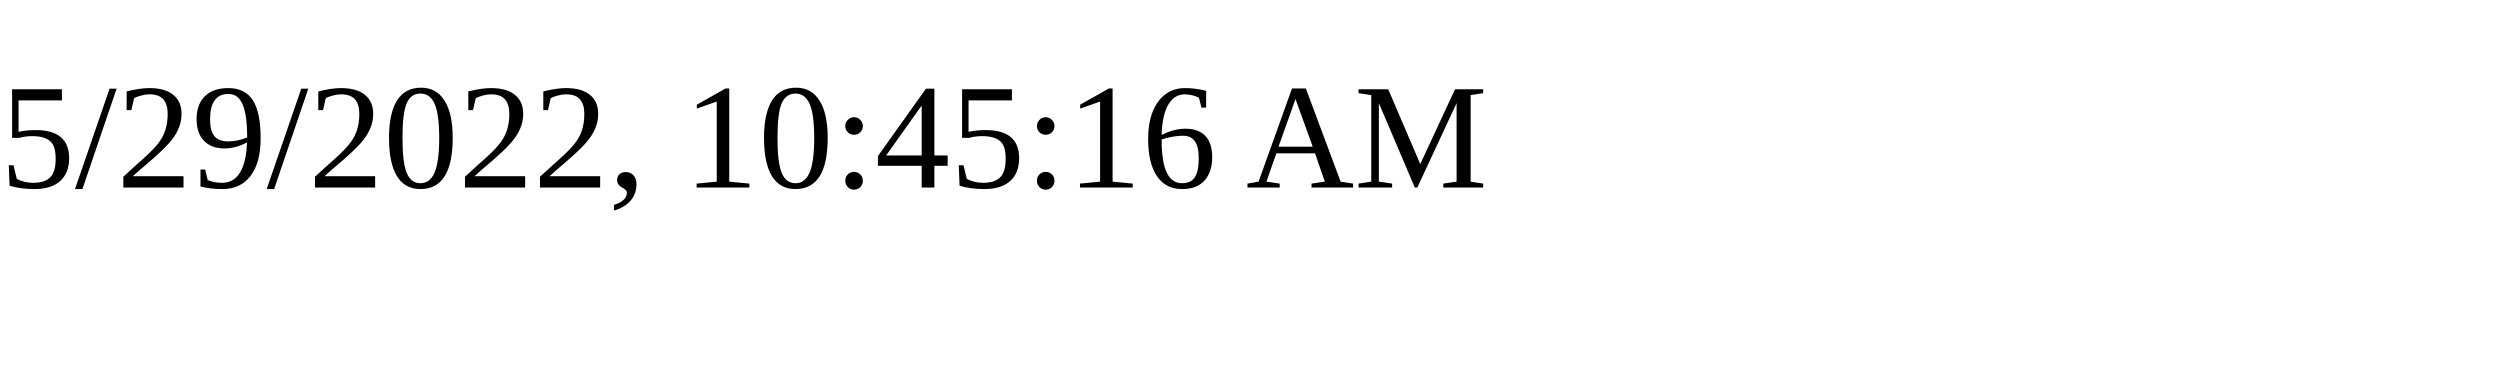
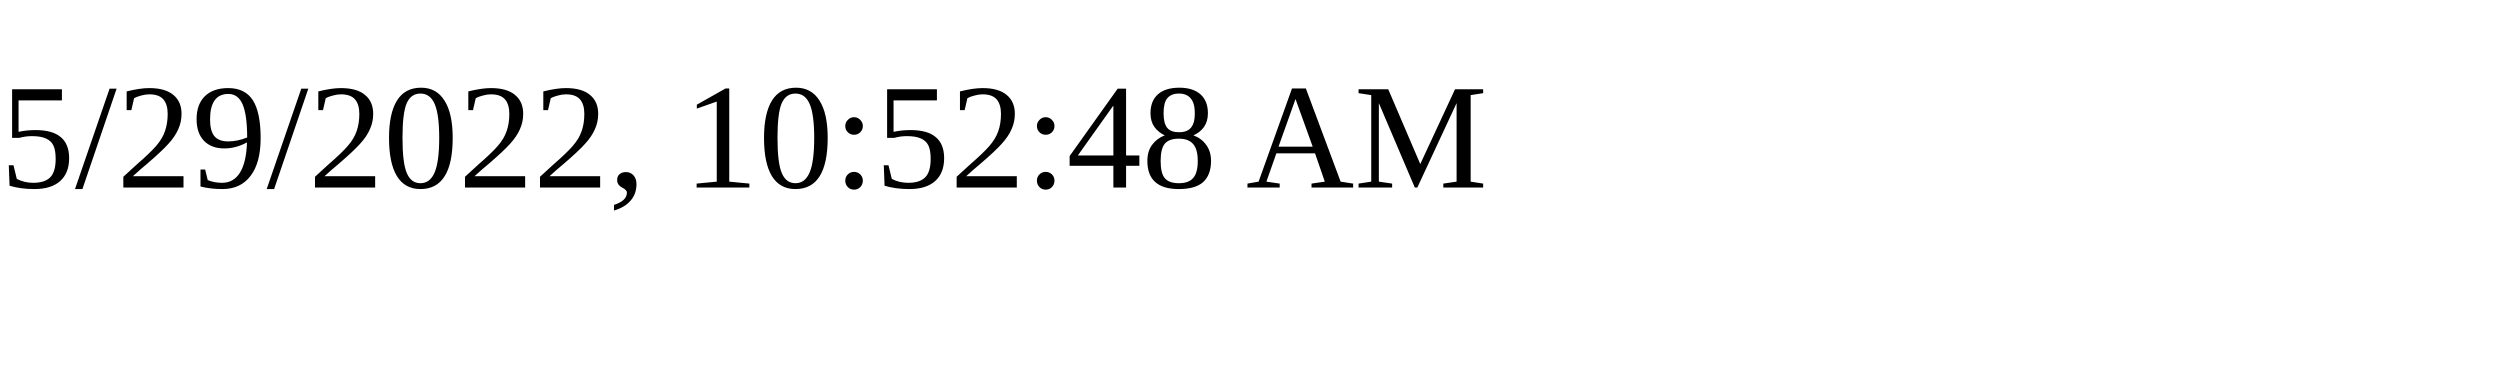
<svg xmlns="http://www.w3.org/2000/svg" height="30" width="200">
-   <text x="0" y="15">5/29/2022, 10:45:16 AM</text>
+   <text x="0" y="15">5/29/2022, 10:52:48 AM</text>
</svg>
